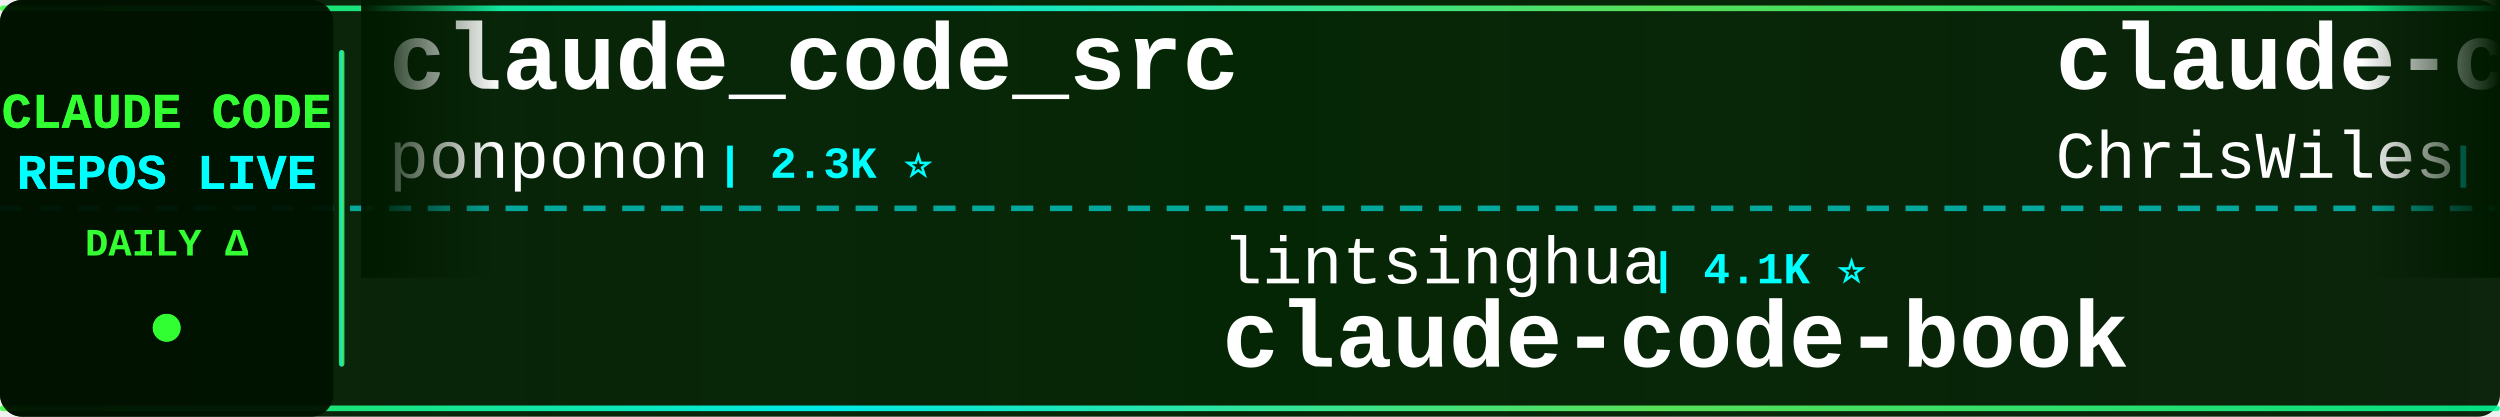
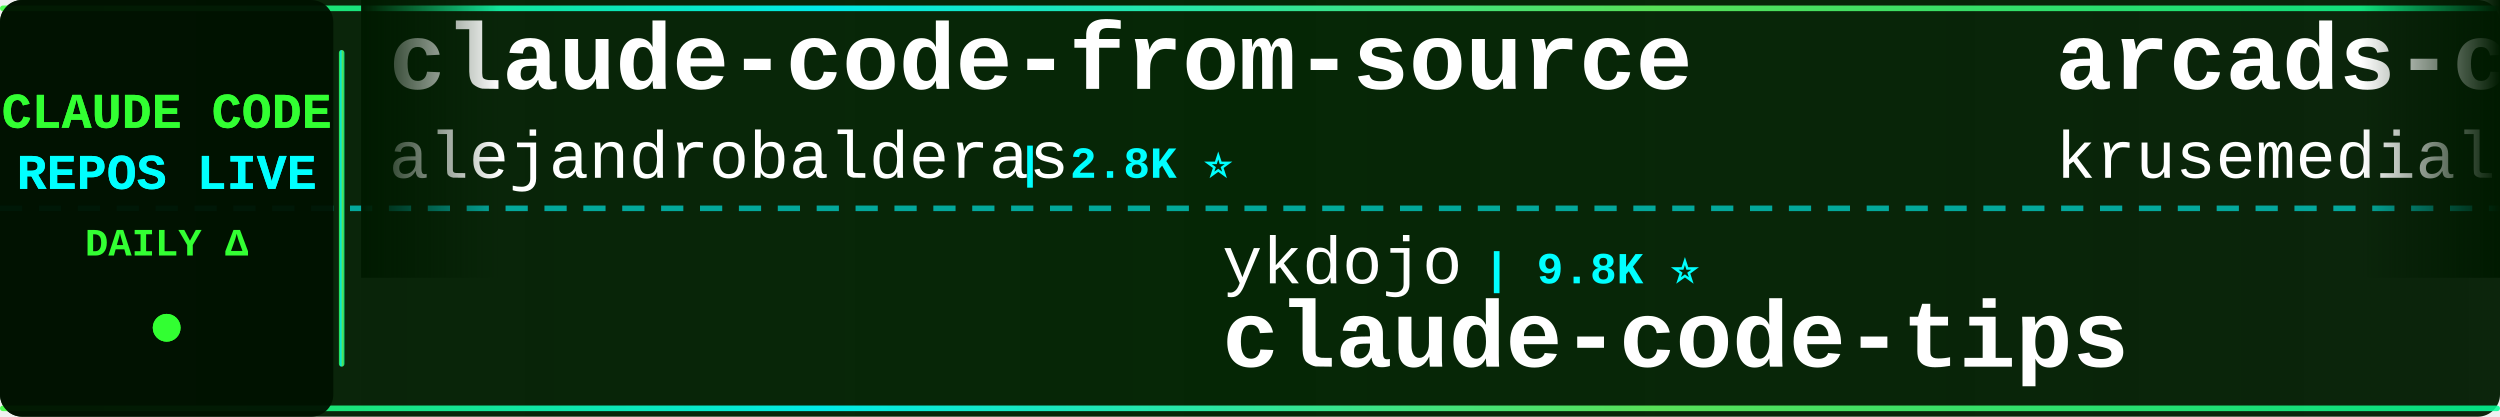
<svg xmlns="http://www.w3.org/2000/svg" width="900" height="150">
  <defs>
    <linearGradient id="tickerBg" x1="0%" y1="0%" x2="100%" y2="0%">
      <stop offset="0%" style="stop-color:#001a00;stop-opacity:0.95" />
      <stop offset="50%" style="stop-color:#002200;stop-opacity:0.98" />
      <stop offset="100%" style="stop-color:#001a00;stop-opacity:0.95" />
    </linearGradient>
    <linearGradient id="borderGrad" x1="0%" y1="0%" x2="100%" y2="0%">
      <stop offset="0%" style="stop-color:#33ff33;stop-opacity:0.85">
        <animate attributeName="stop-opacity" values="0.85;1;0.85" dur="2s" repeatCount="indefinite" />
      </stop>
      <stop offset="33%" style="stop-color:#00ffff;stop-opacity:0.9">
        <animate attributeName="stop-opacity" values="0.9;1;0.9" dur="2.2s" repeatCount="indefinite" />
      </stop>
      <stop offset="66%" style="stop-color:#66ff66;stop-opacity:0.85">
        <animate attributeName="stop-opacity" values="0.85;1;0.85" dur="1.8s" repeatCount="indefinite" />
      </stop>
      <stop offset="100%" style="stop-color:#00ff99;stop-opacity:0.85">
        <animate attributeName="stop-opacity" values="0.85;1;0.85" dur="2s" repeatCount="indefinite" />
      </stop>
    </linearGradient>
    <filter id="textGlow">
      <feGaussianBlur stdDeviation="0.1" result="coloredBlur" />
      <feMerge>
        <feMergeNode in="coloredBlur" />
        <feMergeNode in="SourceGraphic" />
      </feMerge>
    </filter>
    <filter id="metricGlow">
      <feGaussianBlur stdDeviation="0.2" result="coloredBlur" />
      <feMerge>
        <feMergeNode in="coloredBlur" />
        <feMergeNode in="SourceGraphic" />
      </feMerge>
    </filter>
    <linearGradient id="leftFade" x1="0%" y1="0%" x2="100%" y2="0%">
      <stop offset="0%" style="stop-color:#001a00;stop-opacity:1" />
      <stop offset="100%" style="stop-color:#001a00;stop-opacity:0" />
    </linearGradient>
    <linearGradient id="rightFade" x1="0%" y1="0%" x2="100%" y2="0%">
      <stop offset="0%" style="stop-color:#001a00;stop-opacity:0" />
      <stop offset="100%" style="stop-color:#001a00;stop-opacity:1" />
    </linearGradient>
  </defs>
  <rect width="900" height="150" fill="url(#tickerBg)" rx="8" />
  <rect x="0" y="2" width="900" height="2" fill="url(#borderGrad)" rx="1" />
  <rect x="0" y="146" width="900" height="2" fill="url(#borderGrad)" rx="1" />
  <line x1="0" y1="75" x2="900" y2="75" stroke="#00ffff" stroke-width="2" stroke-dasharray="8 6" opacity="0.6" />
  <rect x="0" y="0" width="120" height="150" fill="#001100" opacity="0.95" rx="8" />
  <text x="60" y="46" font-family="'Courier New', monospace" font-size="18" font-weight="bold" fill="#33ff33" text-anchor="middle" filter="url(#textGlow)">
    CLAUDE CODE
  </text>
  <text x="60" y="68" font-family="'Courier New', monospace" font-size="18" font-weight="bold" fill="#00ffff" text-anchor="middle" filter="url(#textGlow)">
    REPOS LIVE
  </text>
  <text x="60" y="92" font-family="'Courier New', monospace" font-size="14" font-weight="bold" fill="#33ff33" text-anchor="middle">
    DAILY Δ
  </text>
  <circle cx="60" cy="118" r="5" fill="#33ff33" filter="url(#metricGlow)">
    <animate attributeName="r" values="4;6;4" dur="1.5s" repeatCount="indefinite" />
    <animate attributeName="opacity" values="0.6;1;0.6" dur="1.5s" repeatCount="indefinite" />
  </circle>
  <rect x="122" y="18" width="2" height="114" fill="url(#borderGrad)" rx="1" />
  <clipPath id="tickerClip">
    <rect x="130" y="0" width="770" height="150" />
  </clipPath>
  <g clip-path="url(#tickerClip)">
    <g id="tickerItems">
      <animateTransform attributeName="transform" attributeType="XML" type="translate" from="0 0" to="-3000 0" dur="54s" repeatCount="indefinite" />
      <g transform="translate(0, 0)">
-         <text x="140" y="32" font-family="'Courier New', monospace" font-size="34" font-weight="bold" fill="#ffffff">claude_code_src</text>
-         <text x="140" y="64" font-family="'Courier New', monospace" font-size="24" font-weight="normal" fill="#ffffff" opacity="1.0">ponponon</text>
-         <text x="258" y="64" font-family="'Courier New', monospace" font-size="16" font-weight="bold" fill="#00ffff"> | 2.3K ⭐</text>
+         <text x="140" y="32" font-family="'Courier New', monospace" font-size="34" font-weight="bold" fill="#ffffff">claude-code-from-source</text>
+         <text x="140" y="64" font-family="'Courier New', monospace" font-size="24" font-weight="normal" fill="#ffffff" opacity="1.0">alejandrobalderas</text>
+         <text x="366" y="64" font-family="'Courier New', monospace" font-size="16" font-weight="bold" fill="#00ffff"> | 2.8K ⭐</text>
      </g>
      <g transform="translate(300, 0)">
-         <text x="140" y="102" font-family="'Courier New', monospace" font-size="24" font-weight="normal" fill="#ffffff" opacity="1.0">lintsinghua</text>
-         <text x="294" y="102" font-family="'Courier New', monospace" font-size="16" font-weight="bold" fill="#00ffff"> | 4.1K ⭐</text>
-         <text x="140" y="132" font-family="'Courier New', monospace" font-size="34" font-weight="bold" fill="#ffffff">claude-code-book</text>
+         <text x="140" y="102" font-family="'Courier New', monospace" font-size="24" font-weight="normal" fill="#ffffff" opacity="1.0">ykdojo</text>
+         <text x="234" y="102" font-family="'Courier New', monospace" font-size="16" font-weight="bold" fill="#00ffff"> | 9.8K ⭐</text>
+         <text x="140" y="132" font-family="'Courier New', monospace" font-size="34" font-weight="bold" fill="#ffffff">claude-code-tips</text>
      </g>
      <g transform="translate(600, 0)">
-         <text x="140" y="32" font-family="'Courier New', monospace" font-size="34" font-weight="bold" fill="#ffffff">claude-code-showcase</text>
-         <text x="140" y="64" font-family="'Courier New', monospace" font-size="24" font-weight="normal" fill="#ffffff" opacity="1.0">ChrisWiles</text>
-         <text x="282" y="64" font-family="'Courier New', monospace" font-size="16" font-weight="bold" fill="#00ffff"> | 6.0K ⭐</text>
+         <text x="140" y="32" font-family="'Courier New', monospace" font-size="34" font-weight="bold" fill="#ffffff">arcads-claude-code</text>
+         <text x="140" y="64" font-family="'Courier New', monospace" font-size="24" font-weight="normal" fill="#ffffff" opacity="1.0">krusemediallc</text>
+         <text x="318" y="64" font-family="'Courier New', monospace" font-size="16" font-weight="bold" fill="#00ffff"> | 1.4K ⭐ +3</text>
      </g>
      <g transform="translate(900, 0)">
-         <text x="140" y="102" font-family="'Courier New', monospace" font-size="24" font-weight="normal" fill="#ffffff" opacity="1.0">fazxes</text>
-         <text x="234" y="102" font-family="'Courier New', monospace" font-size="16" font-weight="bold" fill="#00ffff"> | 231 ⭐</text>
-         <text x="140" y="132" font-family="'Courier New', monospace" font-size="34" font-weight="bold" fill="#ffffff">Claude-code</text>
+         <text x="140" y="102" font-family="'Courier New', monospace" font-size="24" font-weight="normal" fill="#ffffff" opacity="1.0">chauncygu</text>
+         <text x="270" y="102" font-family="'Courier New', monospace" font-size="16" font-weight="bold" fill="#00ffff"> | 2.8K ⭐</text>
+         <text x="140" y="132" font-family="'Courier New', monospace" font-size="34" font-weight="bold" fill="#ffffff">collection-claude-code-s...</text>
      </g>
      <g transform="translate(1200, 0)">
-         <text x="140" y="32" font-family="'Courier New', monospace" font-size="34" font-weight="bold" fill="#ffffff">everything-claude-code-z...</text>
-         <text x="140" y="64" font-family="'Courier New', monospace" font-size="24" font-weight="normal" fill="#ffffff" opacity="1.0">xu-xiang</text>
-         <text x="258" y="64" font-family="'Courier New', monospace" font-size="16" font-weight="bold" fill="#00ffff"> | 1.9K ⭐</text>
+         <text x="140" y="32" font-family="'Courier New', monospace" font-size="34" font-weight="bold" fill="#ffffff">claude-code-from-scratch</text>
+         <text x="140" y="64" font-family="'Courier New', monospace" font-size="24" font-weight="normal" fill="#ffffff" opacity="1.0">Windy3f3f3f3f</text>
+         <text x="318" y="64" font-family="'Courier New', monospace" font-size="16" font-weight="bold" fill="#00ffff"> | 2.6K ⭐</text>
      </g>
      <g transform="translate(1500, 0)">
-         <text x="140" y="102" font-family="'Courier New', monospace" font-size="24" font-weight="normal" fill="#ffffff" opacity="1.0">Windy3f3f3f3f</text>
-         <text x="318" y="102" font-family="'Courier New', monospace" font-size="16" font-weight="bold" fill="#00ffff"> | 3.5K ⭐</text>
-         <text x="140" y="132" font-family="'Courier New', monospace" font-size="34" font-weight="bold" fill="#ffffff">how-claude-code-works</text>
+         <text x="140" y="102" font-family="'Courier New', monospace" font-size="24" font-weight="normal" fill="#ffffff" opacity="1.0">Chachamaru127</text>
+         <text x="318" y="102" font-family="'Courier New', monospace" font-size="16" font-weight="bold" fill="#00ffff"> | 3.1K ⭐ +1</text>
+         <text x="140" y="132" font-family="'Courier New', monospace" font-size="34" font-weight="bold" fill="#ffffff">claude-code-harness</text>
      </g>
      <g transform="translate(1800, 0)">
-         <text x="140" y="32" font-family="'Courier New', monospace" font-size="34" font-weight="bold" fill="#ffffff">claude-code-my-workflow</text>
-         <text x="140" y="64" font-family="'Courier New', monospace" font-size="24" font-weight="normal" fill="#ffffff" opacity="1.0">pedrohcgs</text>
-         <text x="270" y="64" font-family="'Courier New', monospace" font-size="16" font-weight="bold" fill="#00ffff"> | 1.5K ⭐ +1</text>
+         <text x="140" y="32" font-family="'Courier New', monospace" font-size="34" font-weight="bold" fill="#ffffff">claude-code-video-toolki...</text>
+         <text x="140" y="64" font-family="'Courier New', monospace" font-size="24" font-weight="normal" fill="#ffffff" opacity="1.0">digitalsamba</text>
+         <text x="306" y="64" font-family="'Courier New', monospace" font-size="16" font-weight="bold" fill="#00ffff"> | 2.0K ⭐ +1</text>
      </g>
      <g transform="translate(2100, 0)">
-         <text x="140" y="102" font-family="'Courier New', monospace" font-size="24" font-weight="normal" fill="#ffffff" opacity="1.0">JrCx7scC</text>
-         <text x="258" y="102" font-family="'Courier New', monospace" font-size="16" font-weight="bold" fill="#00ffff"> | 374 ⭐</text>
-         <text x="140" y="132" font-family="'Courier New', monospace" font-size="34" font-weight="bold" fill="#ffffff">claude-code-source</text>
+         <text x="140" y="102" font-family="'Courier New', monospace" font-size="24" font-weight="normal" fill="#ffffff" opacity="1.0">ChrisWiles</text>
+         <text x="282" y="102" font-family="'Courier New', monospace" font-size="16" font-weight="bold" fill="#00ffff"> | 6.0K ⭐</text>
+         <text x="140" y="132" font-family="'Courier New', monospace" font-size="34" font-weight="bold" fill="#ffffff">claude-code-showcase</text>
      </g>
      <g transform="translate(2400, 0)">
-         <text x="140" y="32" font-family="'Courier New', monospace" font-size="34" font-weight="bold" fill="#ffffff">awesome-claude-code</text>
-         <text x="140" y="64" font-family="'Courier New', monospace" font-size="24" font-weight="normal" fill="#ffffff" opacity="1.0">jqueryscript</text>
-         <text x="306" y="64" font-family="'Courier New', monospace" font-size="16" font-weight="bold" fill="#00ffff"> | 502 ⭐</text>
+         <text x="140" y="32" font-family="'Courier New', monospace" font-size="34" font-weight="bold" fill="#ffffff">ClaudeCode</text>
+         <text x="140" y="64" font-family="'Courier New', monospace" font-size="24" font-weight="normal" fill="#ffffff" opacity="1.0">guanshan</text>
+         <text x="258" y="64" font-family="'Courier New', monospace" font-size="16" font-weight="bold" fill="#00ffff"> | 61 ⭐</text>
      </g>
      <g transform="translate(2700, 0)">
-         <text x="140" y="102" font-family="'Courier New', monospace" font-size="24" font-weight="normal" fill="#ffffff" opacity="1.0">zebbern</text>
-         <text x="246" y="102" font-family="'Courier New', monospace" font-size="16" font-weight="bold" fill="#00ffff"> | 4.6K ⭐</text>
-         <text x="140" y="132" font-family="'Courier New', monospace" font-size="34" font-weight="bold" fill="#ffffff">claude-code-guide</text>
+         <text x="140" y="102" font-family="'Courier New', monospace" font-size="24" font-weight="normal" fill="#ffffff" opacity="1.0">pedrohcgs</text>
+         <text x="270" y="102" font-family="'Courier New', monospace" font-size="16" font-weight="bold" fill="#00ffff"> | 1.5K ⭐</text>
+         <text x="140" y="132" font-family="'Courier New', monospace" font-size="34" font-weight="bold" fill="#ffffff">claude-code-my-workflow</text>
      </g>
      <g transform="translate(3000, 0)">
-         <text x="140" y="32" font-family="'Courier New', monospace" font-size="34" font-weight="bold" fill="#ffffff">claude_code_src</text>
-         <text x="140" y="64" font-family="'Courier New', monospace" font-size="24" font-weight="normal" fill="#ffffff" opacity="1.0">ponponon</text>
-         <text x="258" y="64" font-family="'Courier New', monospace" font-size="16" font-weight="bold" fill="#00ffff"> | 2.3K ⭐</text>
+         <text x="140" y="32" font-family="'Courier New', monospace" font-size="34" font-weight="bold" fill="#ffffff">claude-code-from-source</text>
+         <text x="140" y="64" font-family="'Courier New', monospace" font-size="24" font-weight="normal" fill="#ffffff" opacity="1.0">alejandrobalderas</text>
+         <text x="366" y="64" font-family="'Courier New', monospace" font-size="16" font-weight="bold" fill="#00ffff"> | 2.8K ⭐</text>
      </g>
      <g transform="translate(3300, 0)">
-         <text x="140" y="102" font-family="'Courier New', monospace" font-size="24" font-weight="normal" fill="#ffffff" opacity="1.0">lintsinghua</text>
-         <text x="294" y="102" font-family="'Courier New', monospace" font-size="16" font-weight="bold" fill="#00ffff"> | 4.1K ⭐</text>
-         <text x="140" y="132" font-family="'Courier New', monospace" font-size="34" font-weight="bold" fill="#ffffff">claude-code-book</text>
+         <text x="140" y="102" font-family="'Courier New', monospace" font-size="24" font-weight="normal" fill="#ffffff" opacity="1.0">ykdojo</text>
+         <text x="234" y="102" font-family="'Courier New', monospace" font-size="16" font-weight="bold" fill="#00ffff"> | 9.8K ⭐</text>
+         <text x="140" y="132" font-family="'Courier New', monospace" font-size="34" font-weight="bold" fill="#ffffff">claude-code-tips</text>
      </g>
      <g transform="translate(3600, 0)">
-         <text x="140" y="32" font-family="'Courier New', monospace" font-size="34" font-weight="bold" fill="#ffffff">claude-code-showcase</text>
-         <text x="140" y="64" font-family="'Courier New', monospace" font-size="24" font-weight="normal" fill="#ffffff" opacity="1.0">ChrisWiles</text>
-         <text x="282" y="64" font-family="'Courier New', monospace" font-size="16" font-weight="bold" fill="#00ffff"> | 6.0K ⭐</text>
+         <text x="140" y="32" font-family="'Courier New', monospace" font-size="34" font-weight="bold" fill="#ffffff">arcads-claude-code</text>
+         <text x="140" y="64" font-family="'Courier New', monospace" font-size="24" font-weight="normal" fill="#ffffff" opacity="1.0">krusemediallc</text>
+         <text x="318" y="64" font-family="'Courier New', monospace" font-size="16" font-weight="bold" fill="#00ffff"> | 1.4K ⭐ +3</text>
      </g>
      <g transform="translate(3900, 0)">
-         <text x="140" y="102" font-family="'Courier New', monospace" font-size="24" font-weight="normal" fill="#ffffff" opacity="1.0">fazxes</text>
-         <text x="234" y="102" font-family="'Courier New', monospace" font-size="16" font-weight="bold" fill="#00ffff"> | 231 ⭐</text>
-         <text x="140" y="132" font-family="'Courier New', monospace" font-size="34" font-weight="bold" fill="#ffffff">Claude-code</text>
+         <text x="140" y="102" font-family="'Courier New', monospace" font-size="24" font-weight="normal" fill="#ffffff" opacity="1.0">chauncygu</text>
+         <text x="270" y="102" font-family="'Courier New', monospace" font-size="16" font-weight="bold" fill="#00ffff"> | 2.8K ⭐</text>
+         <text x="140" y="132" font-family="'Courier New', monospace" font-size="34" font-weight="bold" fill="#ffffff">collection-claude-code-s...</text>
      </g>
    </g>
  </g>
  <rect x="130" y="0" width="50" height="100" fill="url(#leftFade)" />
  <rect x="850" y="0" width="50" height="100" fill="url(#rightFade)" />
</svg>
